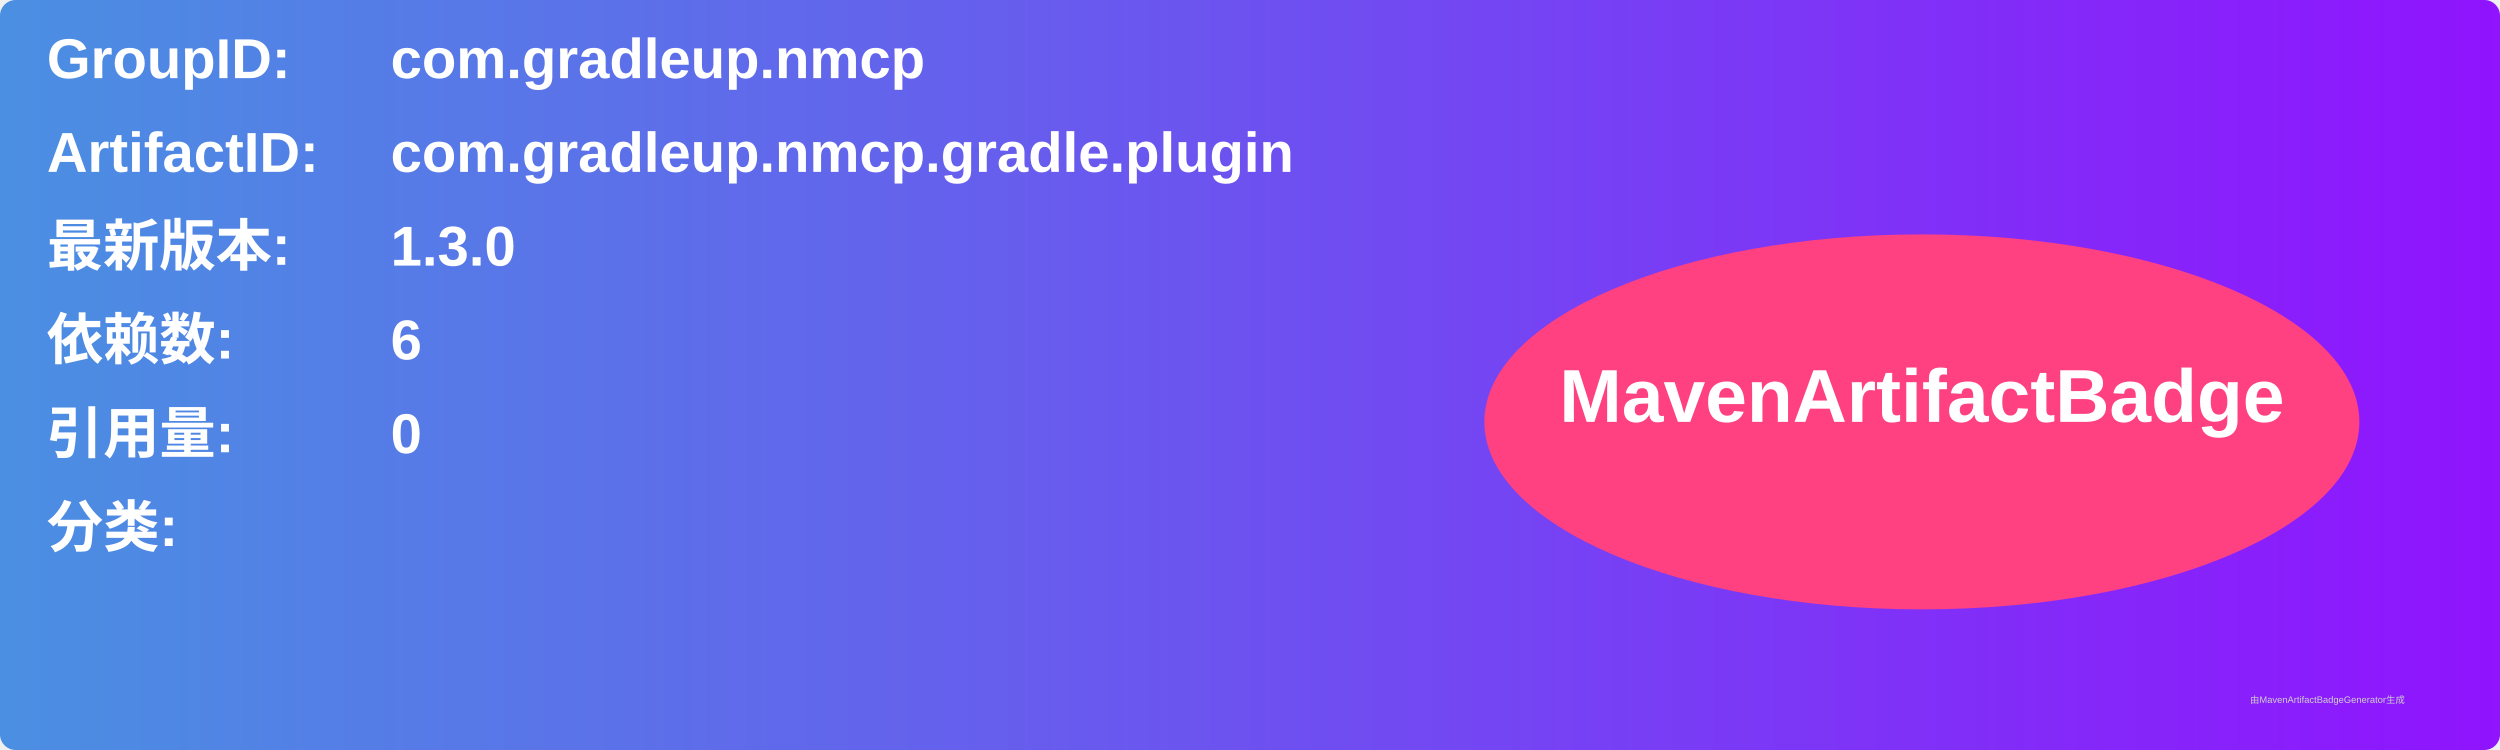
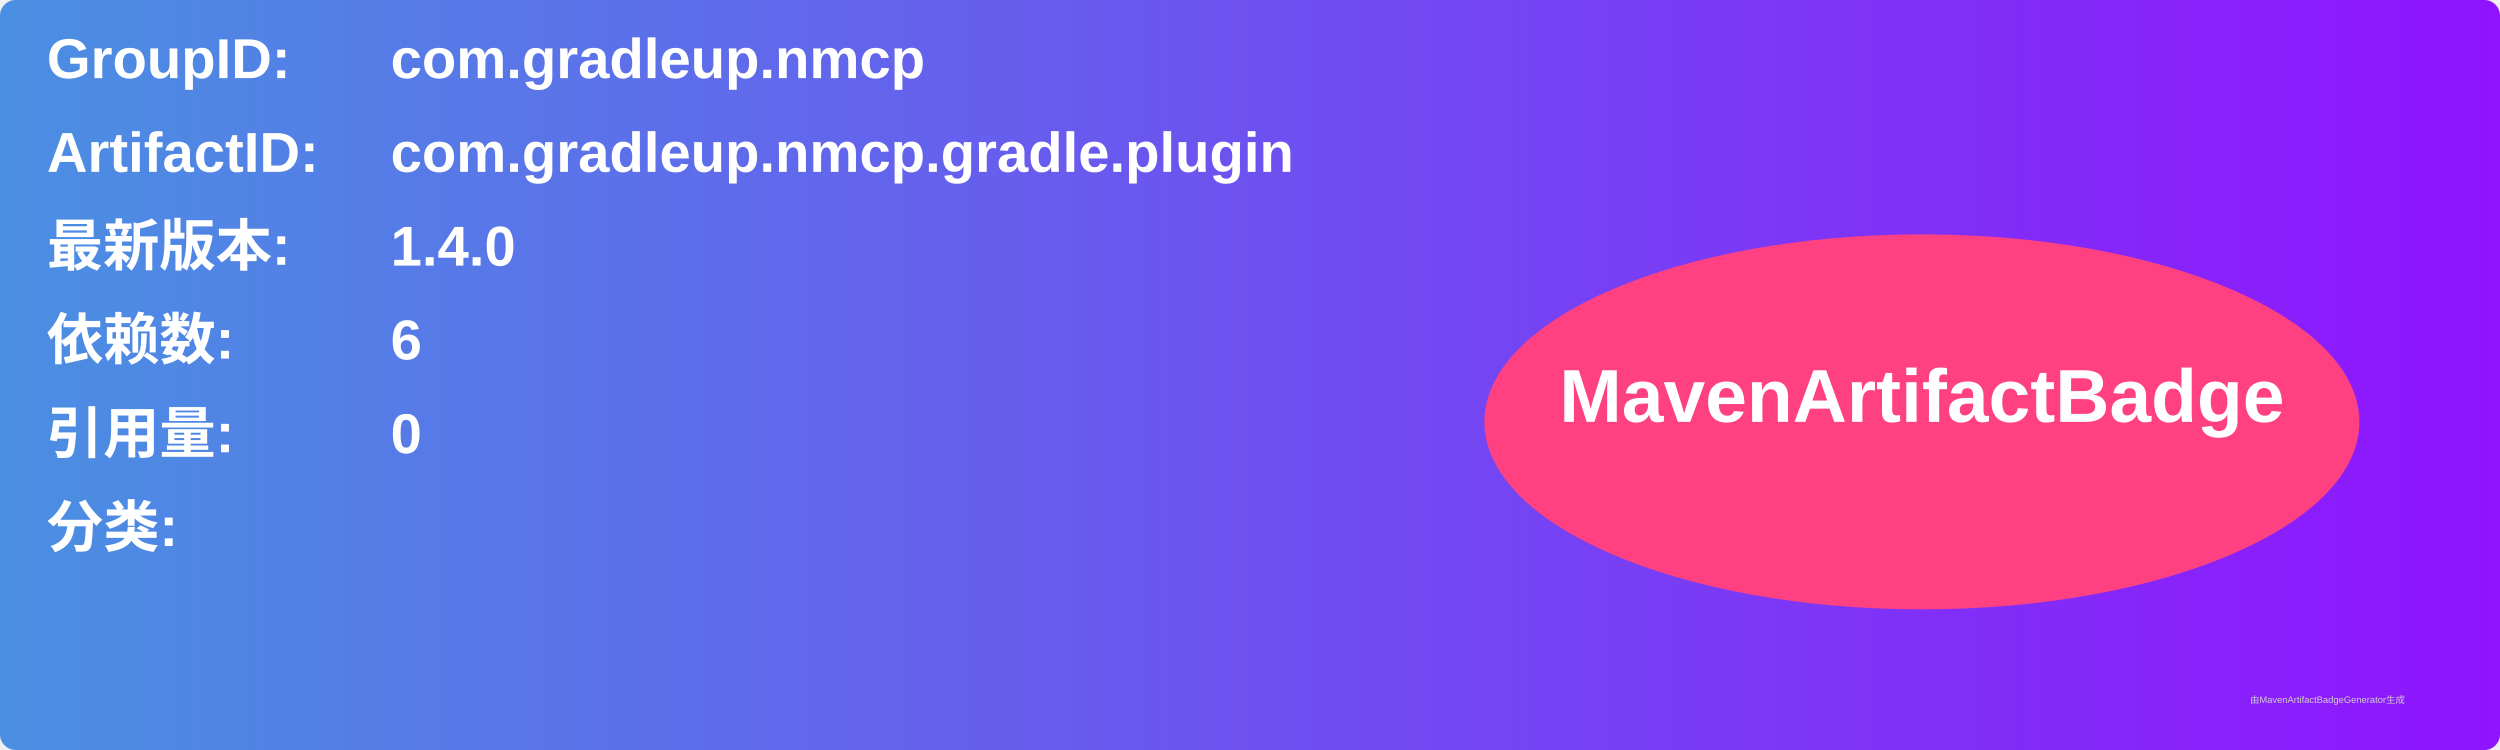
<svg xmlns="http://www.w3.org/2000/svg" width="800" height="240" viewBox="0 0 800 240">
  <linearGradient id="grad" x1="0%" y1="0%" x2="100%" y2="0%">
    <stop offset="0%" stop-color="#4a90e2" />
    <stop offset="100%" stop-color="#9013fe" />
  </linearGradient>
  <rect width="100%" height="100%" rx="5" ry="5" fill="url(#grad)" />
  <g transform="translate(15, 15)">
    <text x="0" y="10" font-family="Arial" font-size="18" fill="white" font-weight="bold" width="260">GroupID:</text>
    <text x="110" y="10" font-family="Arial" font-size="18" fill="white" font-weight="bold" width="460">com.gradleup.nmcp</text>
    <text x="0" y="40" font-family="Arial" font-size="18" fill="white" font-weight="bold" width="260">ArtifactID:</text>
    <text x="110" y="40" font-family="Arial" font-size="18" fill="white" font-weight="bold" width="460">com.gradleup.nmcp.gradle.plugin</text>
    <text x="0" y="70" font-family="Arial" font-size="18" fill="white" font-weight="bold">最新版本:</text>
    <text x="110" y="70" font-family="Arial" font-size="18" fill="white" font-weight="bold">
-       <tspan font-weight="bold">1.3.0</tspan>
+       <tspan font-weight="bold">1.4.0</tspan>
    </text>
    <text x="0" y="100" font-family="Arial" font-size="18" fill="white" font-weight="bold">依赖数: </text>
    <text x="110" y="100" font-family="Arial" font-size="18" fill="white">
      <tspan font-weight="bold">6</tspan>
    </text>
    <text x="0" y="130" font-family="Arial" font-size="18" fill="white" font-weight="bold">引用量: </text>
    <text x="110" y="130" font-family="Arial" font-size="18" fill="white">
      <tspan font-weight="bold">0</tspan>
    </text>
    <text x="0" y="160" font-family="Arial" font-size="18" fill="white" font-weight="bold">分类:</text>
    <text x="10" y="190" font-family="Arial" font-size="10" fill="white">
      <tspan font-weight="bold" />
    </text>
    <ellipse cx="600" cy="120" rx="140" ry="60" fill="#ff4081" />
    <text x="600" y="120" text-anchor="middle" font-family="Arial" font-size="24" fill="white" font-weight="bold">MavenArtifactBadge</text>
  </g>
  <text x="720" y="225" font-family="Arial" font-size="3" fill="#d0d0d0">由MavenArtifactBadgeGenerator生成</text>
</svg>
